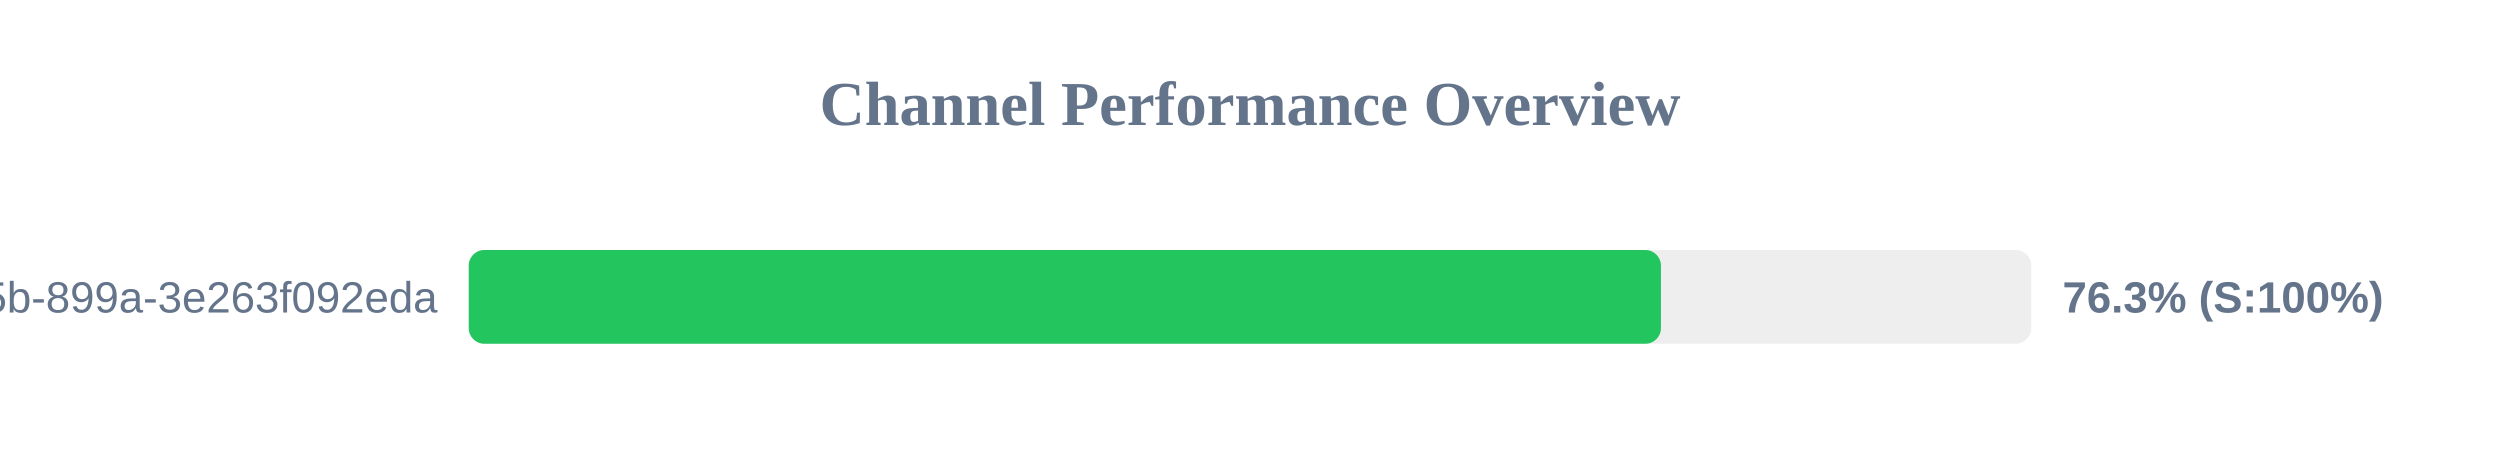
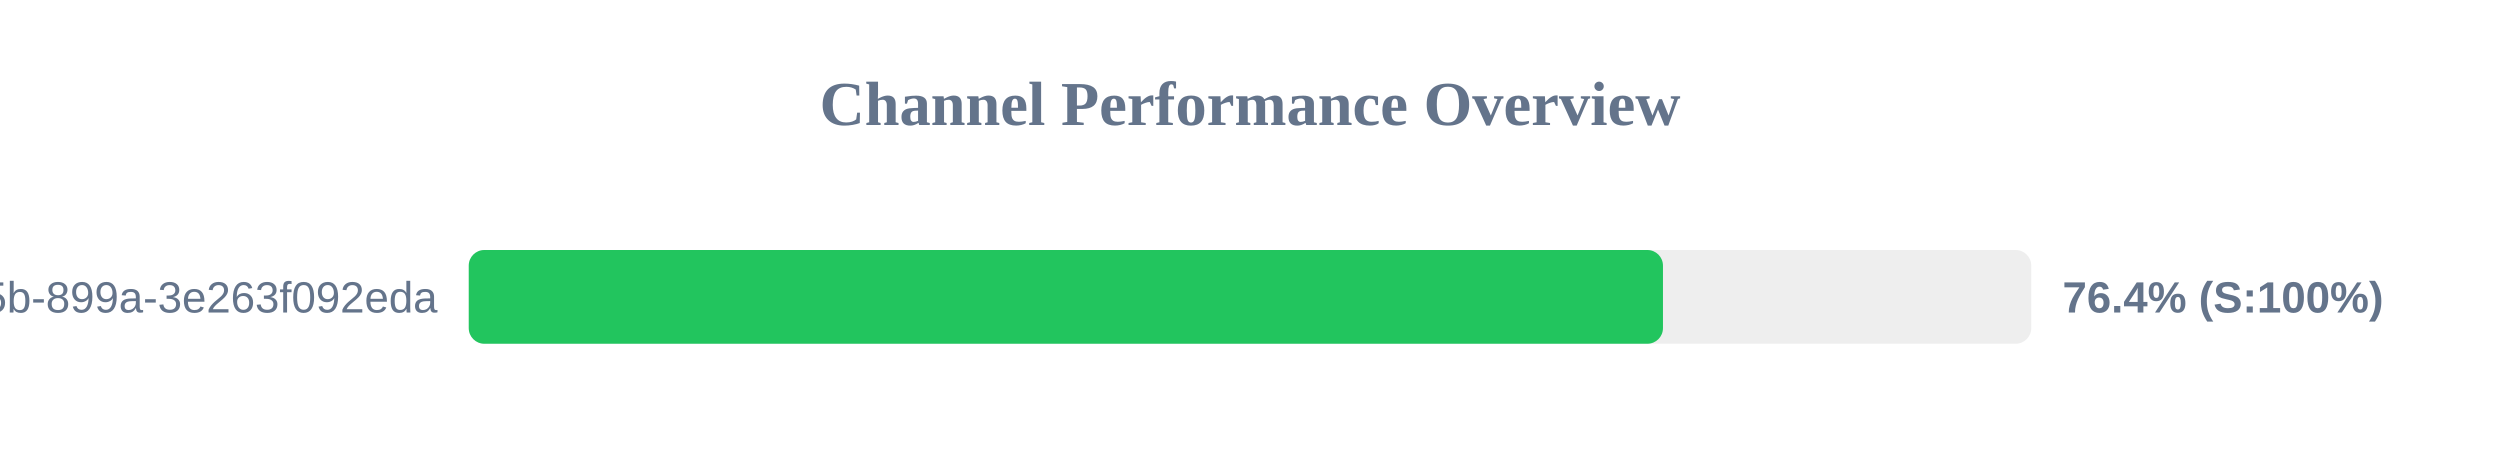
<svg xmlns="http://www.w3.org/2000/svg" width="800" height="150" version="1.1">
  <style>
        .row { font: 14px Arial; fill: #64748b; }
        .score { font: bold 14px Arial; fill: #64748b; }
    </style>
  <text x="400" y="40" text-anchor="middle" font-size="20px" font-weight="bold" fill="#64748b">Channel Performance Overview</text>
  <rect x="150" y="80" width="500" height="30" fill="#eee" rx="5" />
-   <rect x="150" y="80" width="381.5" height="30" fill="#22c55e" rx="5" />
+   <rect x="150" y="80" width="382.15" height="30" fill="#22c55e" rx="5" />
  <text x="140" y="100" text-anchor="end" class="row">?uuid=6bf726db-fb0b-405b-899a-3e263f092eda</text>
-   <text x="660" y="100" text-anchor="start" class="score">76.3% (S:100%)</text>
+   <text x="660" y="100" text-anchor="start" class="score">76.4% (S:100%)</text>
</svg>
